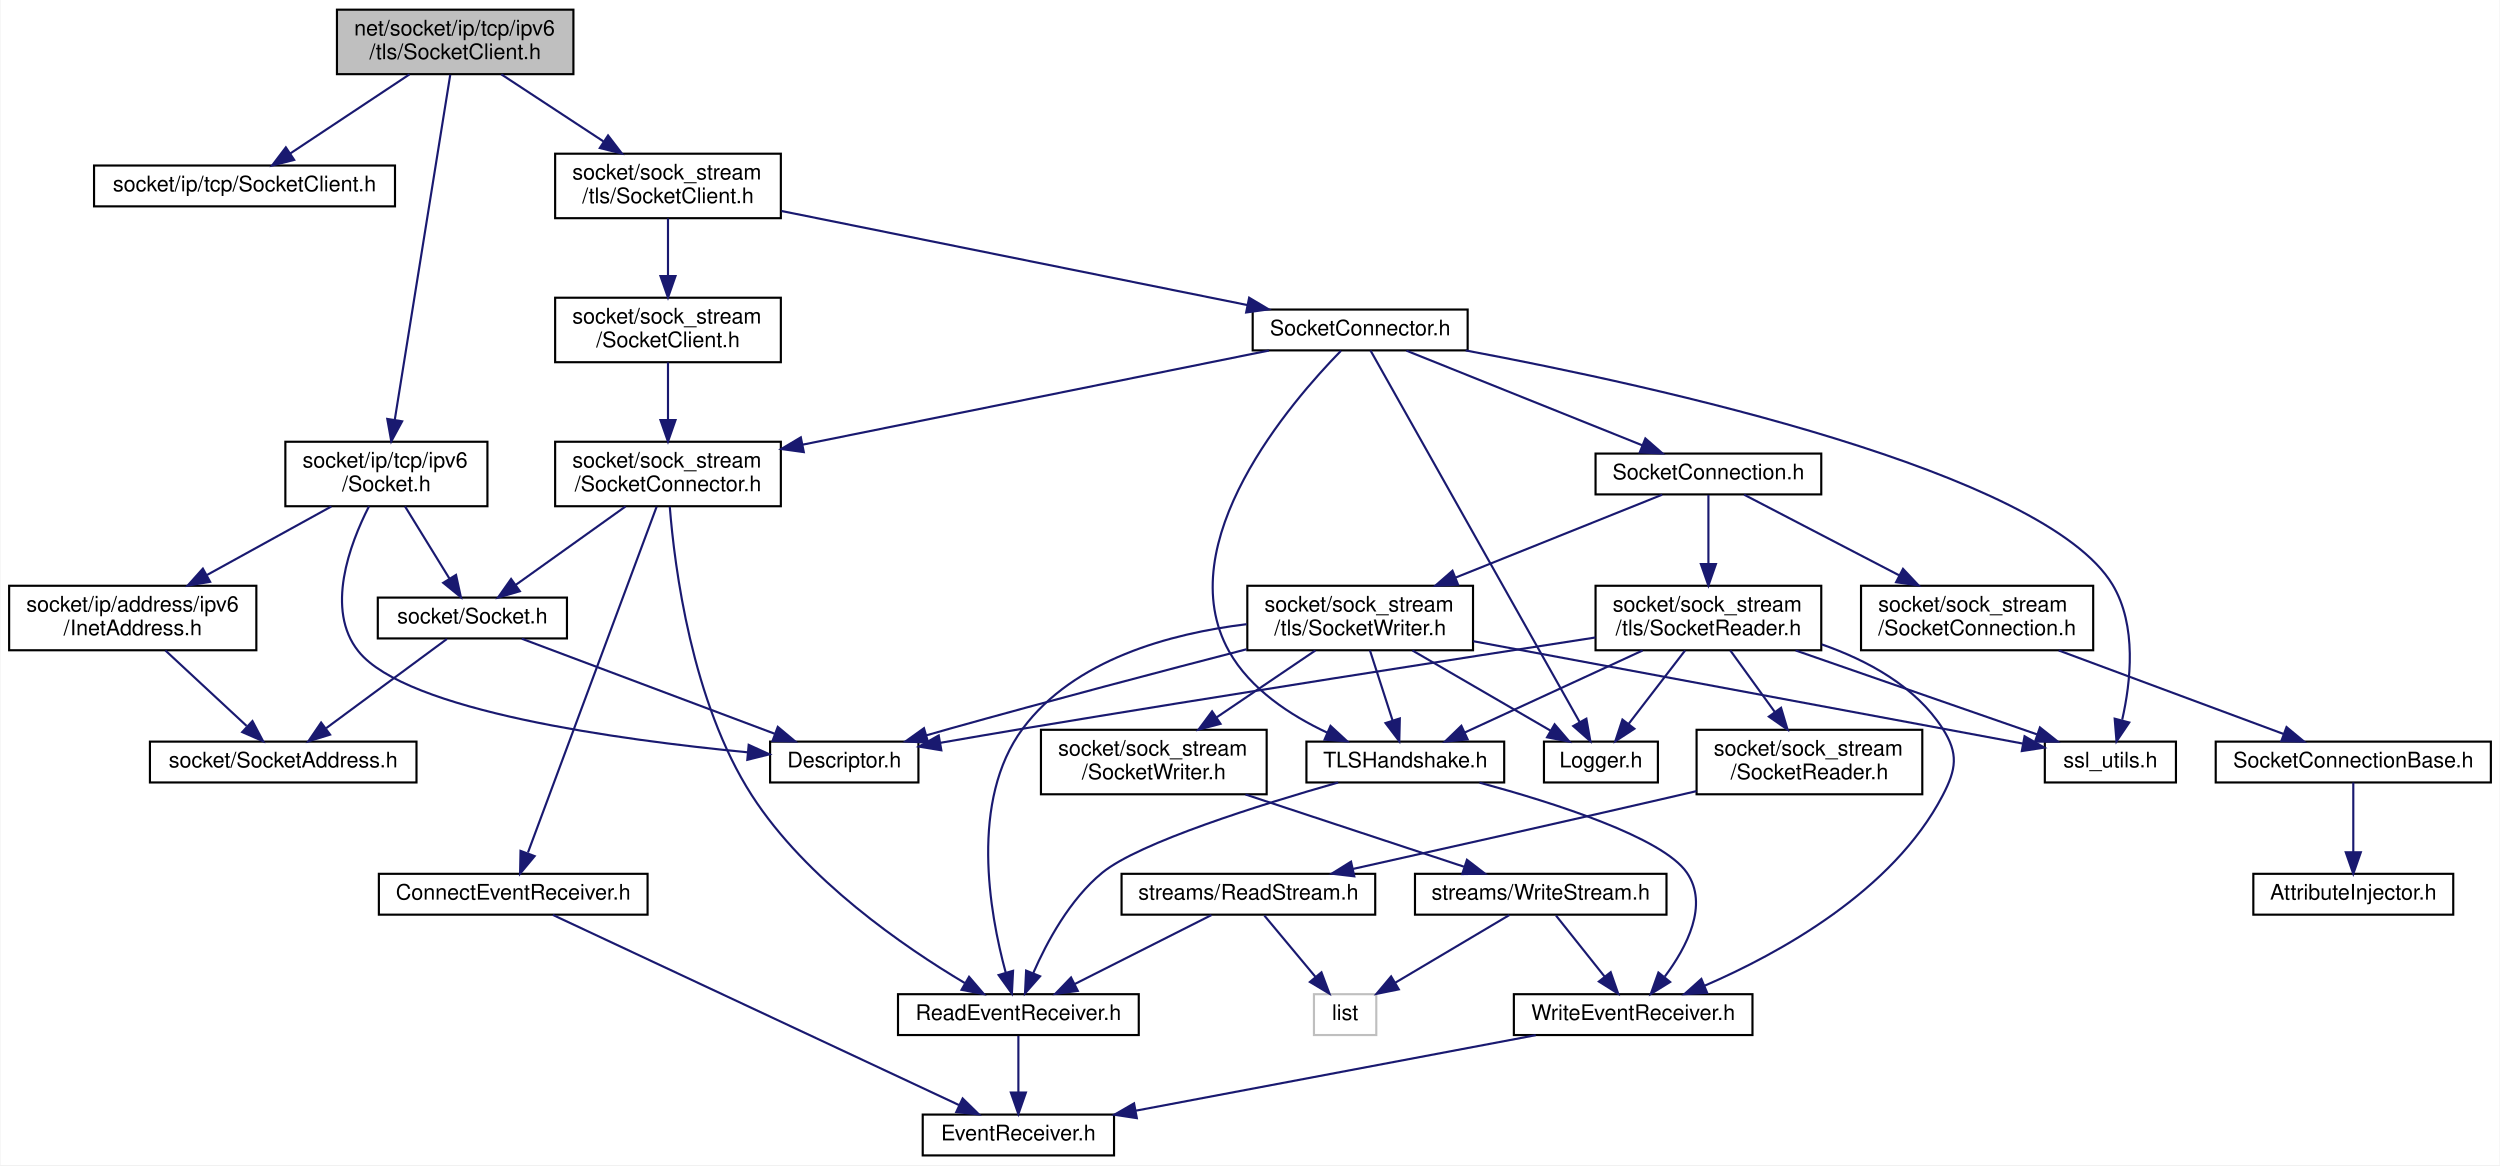
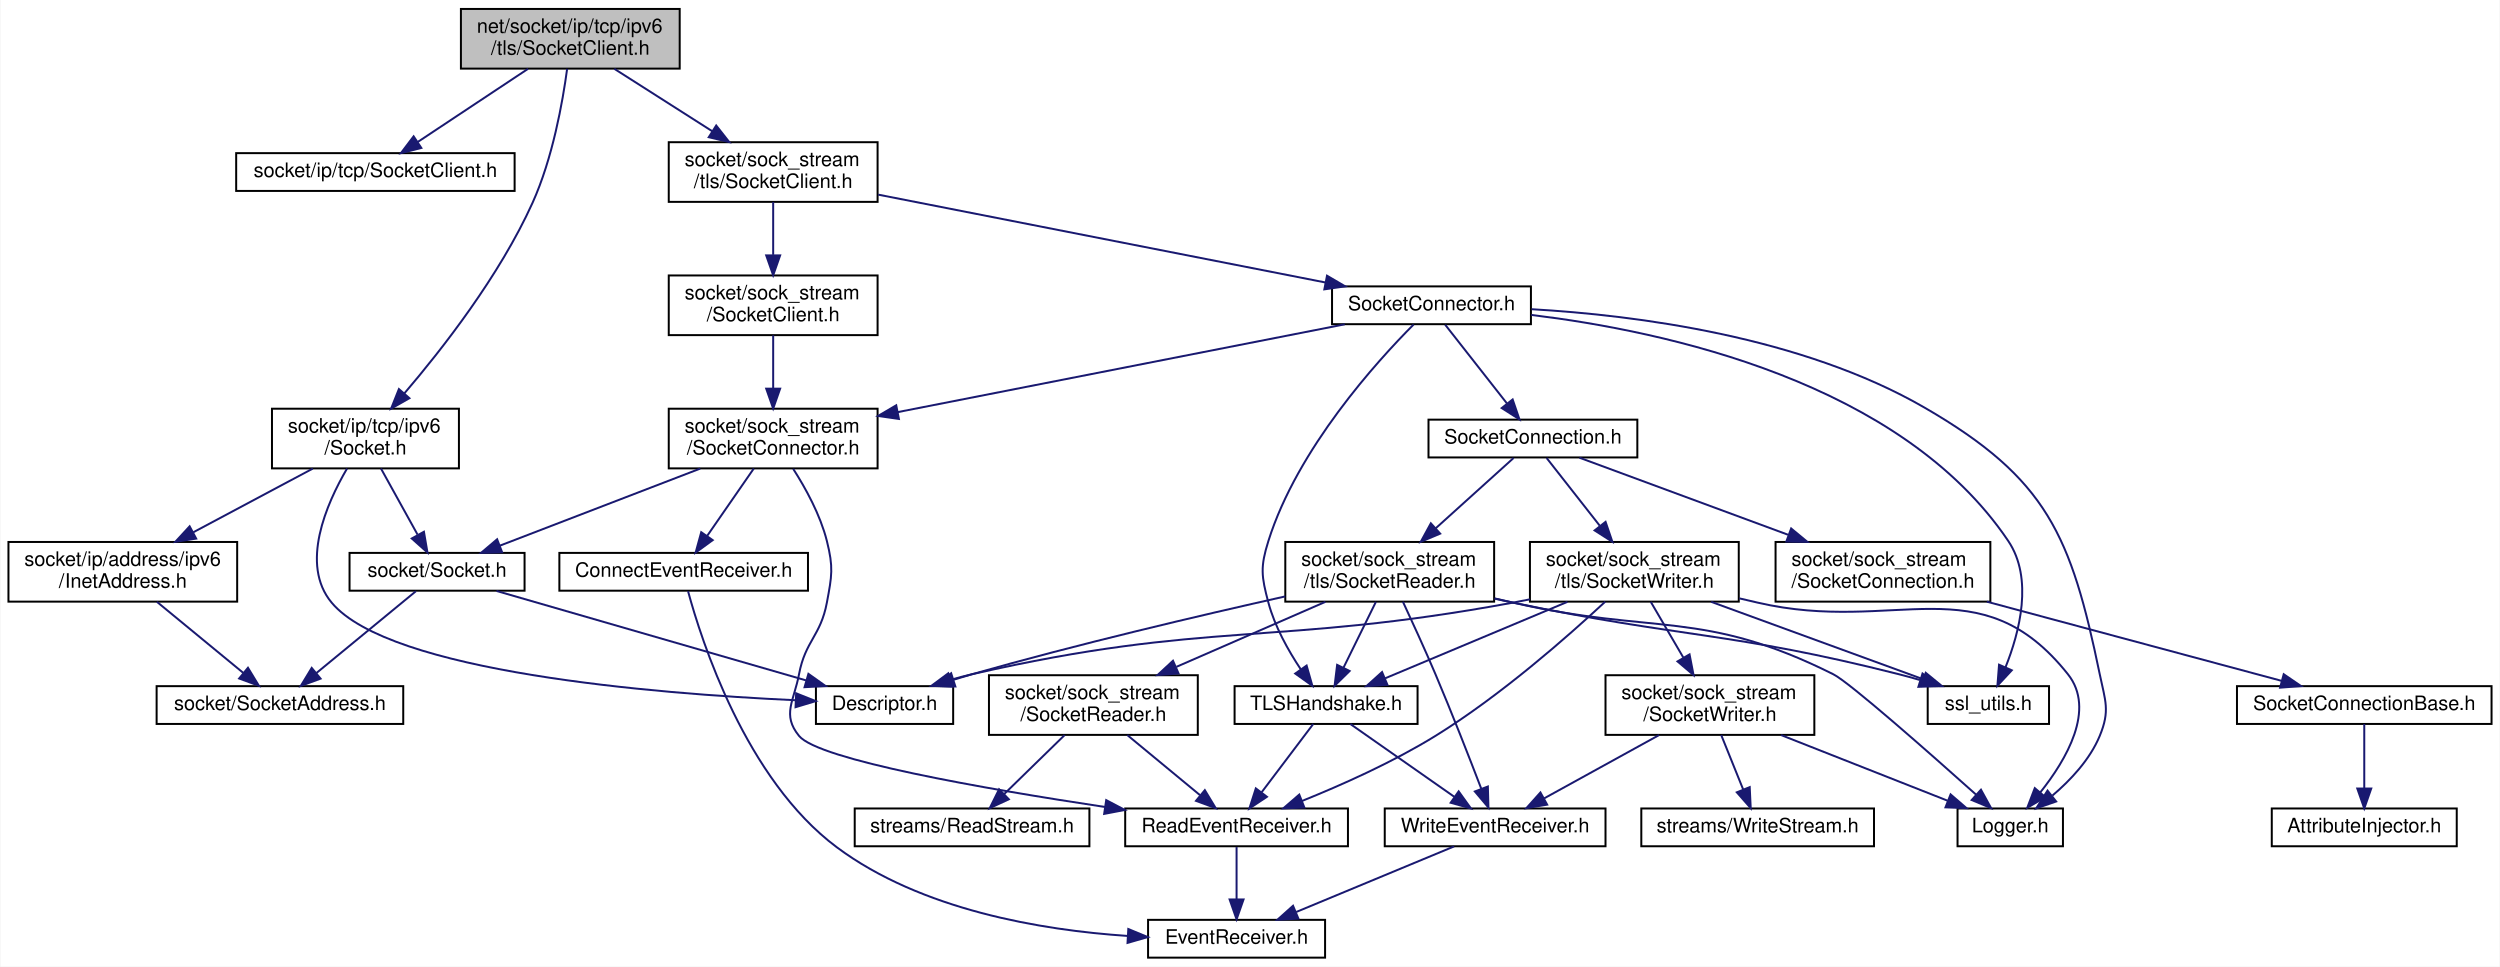
- <svg xmlns="http://www.w3.org/2000/svg" xmlns:xlink="http://www.w3.org/1999/xlink" width="1163pt" height="542pt" viewBox="0.00 0.00 1162.50 542.00">
-   <g id="graph0" class="graph" transform="scale(1 1) rotate(0) translate(4 538)">
-     <polygon fill="white" stroke="transparent" points="-4,4 -4,-538 1158.5,-538 1158.5,4 -4,4" />
+ <svg xmlns="http://www.w3.org/2000/svg" xmlns:xlink="http://www.w3.org/1999/xlink" width="1257pt" height="486pt" viewBox="0.00 0.00 1256.50 486.00">
+   <g id="graph0" class="graph" transform="scale(1 1) rotate(0) translate(4 482)">
+     <polygon fill="white" stroke="transparent" points="-4,4 -4,-482 1252.5,-482 1252.5,4 -4,4" />
    <g id="node1" class="node">
      <g id="a_node1">
        <a xlink:title=" ">
-           <polygon fill="#bfbfbf" stroke="black" points="152.5,-503.5 152.5,-533.5 262.5,-533.5 262.5,-503.5 152.5,-503.5" />
-           <text text-anchor="start" x="160.5" y="-521.5" font-family="Helvetica,sans-Serif" font-size="10.00">net/socket/ip/tcp/ipv6</text>
-           <text text-anchor="middle" x="207.5" y="-510.5" font-family="Helvetica,sans-Serif" font-size="10.00">/tls/SocketClient.h</text>
+           <polygon fill="#bfbfbf" stroke="black" points="227.5,-447.5 227.5,-477.5 337.5,-477.5 337.5,-447.5 227.5,-447.5" />
+           <text text-anchor="start" x="235.5" y="-465.5" font-family="Helvetica,sans-Serif" font-size="10.00">net/socket/ip/tcp/ipv6</text>
+           <text text-anchor="middle" x="282.5" y="-454.5" font-family="Helvetica,sans-Serif" font-size="10.00">/tls/SocketClient.h</text>
        </a>
      </g>
    </g>
    <g id="node2" class="node">
      <g id="a_node2">
        <a xlink:href="ip_2tcp_2_socket_client_8h.html" target="_top" xlink:title=" ">
-           <polygon fill="white" stroke="black" points="39.5,-442 39.5,-461 179.5,-461 179.5,-442 39.5,-442" />
-           <text text-anchor="middle" x="109.5" y="-449" font-family="Helvetica,sans-Serif" font-size="10.00">socket/ip/tcp/SocketClient.h</text>
+           <polygon fill="white" stroke="black" points="114.5,-386 114.5,-405 254.5,-405 254.5,-386 114.5,-386" />
+           <text text-anchor="middle" x="184.5" y="-393" font-family="Helvetica,sans-Serif" font-size="10.00">socket/ip/tcp/SocketClient.h</text>
        </a>
      </g>
    </g>
    <g id="edge1" class="edge">
-       <path fill="none" stroke="midnightblue" d="M186.24,-503.4C169.8,-492.5 147.16,-477.48 130.73,-466.58" />
-       <polygon fill="midnightblue" stroke="midnightblue" points="132.59,-463.62 122.33,-461.01 128.72,-469.45 132.59,-463.62" />
+       <path fill="none" stroke="midnightblue" d="M261.24,-447.4C244.8,-436.5 222.16,-421.48 205.73,-410.58" />
+       <polygon fill="midnightblue" stroke="midnightblue" points="207.59,-407.62 197.33,-405.01 203.72,-413.45 207.59,-407.62" />
    </g>
    <g id="node3" class="node">
      <g id="a_node3">
        <a xlink:href="ip_2tcp_2ipv6_2_socket_8h.html" target="_top" xlink:title=" ">
-           <polygon fill="white" stroke="black" points="128.5,-302.5 128.5,-332.5 222.5,-332.5 222.5,-302.5 128.5,-302.5" />
-           <text text-anchor="start" x="136.5" y="-320.5" font-family="Helvetica,sans-Serif" font-size="10.00">socket/ip/tcp/ipv6</text>
-           <text text-anchor="middle" x="175.5" y="-309.5" font-family="Helvetica,sans-Serif" font-size="10.00">/Socket.h</text>
+           <polygon fill="white" stroke="black" points="132.5,-246.5 132.5,-276.5 226.5,-276.5 226.5,-246.5 132.5,-246.5" />
+           <text text-anchor="start" x="140.5" y="-264.5" font-family="Helvetica,sans-Serif" font-size="10.00">socket/ip/tcp/ipv6</text>
+           <text text-anchor="middle" x="179.5" y="-253.5" font-family="Helvetica,sans-Serif" font-size="10.00">/Socket.h</text>
        </a>
      </g>
    </g>
    <g id="edge2" class="edge">
-       <path fill="none" stroke="midnightblue" d="M205.2,-503.19C199.77,-469.41 186.1,-384.44 179.37,-342.57" />
-       <polygon fill="midnightblue" stroke="midnightblue" points="182.82,-342 177.78,-332.68 175.91,-343.11 182.82,-342" />
+       <path fill="none" stroke="midnightblue" d="M280.91,-447.41C278.66,-430.72 273.62,-402.37 263.5,-380 246.93,-343.37 218.17,-306.54 198.99,-284.12" />
+       <polygon fill="midnightblue" stroke="midnightblue" points="201.6,-281.79 192.4,-276.55 196.32,-286.39 201.6,-281.79" />
    </g>
    <g id="node8" class="node">
      <g id="a_node8">
        <a xlink:href="sock__stream_2tls_2_socket_client_8h.html" target="_top" xlink:title=" ">
-           <polygon fill="white" stroke="black" points="254,-436.5 254,-466.5 359,-466.5 359,-436.5 254,-436.5" />
-           <text text-anchor="start" x="262" y="-454.5" font-family="Helvetica,sans-Serif" font-size="10.00">socket/sock_stream</text>
-           <text text-anchor="middle" x="306.5" y="-443.5" font-family="Helvetica,sans-Serif" font-size="10.00">/tls/SocketClient.h</text>
+           <polygon fill="white" stroke="black" points="332,-380.5 332,-410.5 437,-410.5 437,-380.5 332,-380.5" />
+           <text text-anchor="start" x="340" y="-398.5" font-family="Helvetica,sans-Serif" font-size="10.00">socket/sock_stream</text>
+           <text text-anchor="middle" x="384.5" y="-387.5" font-family="Helvetica,sans-Serif" font-size="10.00">/tls/SocketClient.h</text>
        </a>
      </g>
    </g>
    <g id="edge9" class="edge">
-       <path fill="none" stroke="midnightblue" d="M228.98,-503.4C242.86,-494.28 261.13,-482.29 276.44,-472.24" />
-       <polygon fill="midnightblue" stroke="midnightblue" points="278.62,-474.99 285.06,-466.58 274.78,-469.14 278.62,-474.99" />
+       <path fill="none" stroke="midnightblue" d="M304.63,-447.4C319.07,-438.2 338.1,-426.07 353.97,-415.95" />
+       <polygon fill="midnightblue" stroke="midnightblue" points="355.86,-418.9 362.41,-410.58 352.1,-413 355.86,-418.9" />
    </g>
    <g id="node4" class="node">
      <g id="a_node4">
        <a xlink:href="_descriptor_8h.html" target="_top" xlink:title=" ">
-           <polygon fill="white" stroke="black" points="354,-174 354,-193 423,-193 423,-174 354,-174" />
-           <text text-anchor="middle" x="388.5" y="-181" font-family="Helvetica,sans-Serif" font-size="10.00">Descriptor.h</text>
+           <polygon fill="white" stroke="black" points="406,-118 406,-137 475,-137 475,-118 406,-118" />
+           <text text-anchor="middle" x="440.5" y="-125" font-family="Helvetica,sans-Serif" font-size="10.00">Descriptor.h</text>
        </a>
      </g>
    </g>
    <g id="edge3" class="edge">
-       <path fill="none" stroke="midnightblue" d="M167.4,-302.45C158.39,-284.76 147,-254.34 162.5,-235 184.73,-207.25 284.13,-193.74 343.45,-188.04" />
-       <polygon fill="midnightblue" stroke="midnightblue" points="344.04,-191.5 353.68,-187.09 343.4,-184.53 344.04,-191.5" />
+       <path fill="none" stroke="midnightblue" d="M170.24,-246.41C159.87,-228.67 146.48,-198.2 162.5,-179 191.65,-144.08 324.49,-133.25 395.47,-129.93" />
+       <polygon fill="midnightblue" stroke="midnightblue" points="396.05,-133.41 405.89,-129.48 395.75,-126.42 396.05,-133.41" />
    </g>
    <g id="node5" class="node">
      <g id="a_node5">
        <a xlink:href="_socket_8h.html" target="_top" xlink:title=" ">
-           <polygon fill="white" stroke="black" points="171.5,-241 171.5,-260 259.5,-260 259.5,-241 171.5,-241" />
-           <text text-anchor="middle" x="215.5" y="-248" font-family="Helvetica,sans-Serif" font-size="10.00">socket/Socket.h</text>
+           <polygon fill="white" stroke="black" points="171.5,-185 171.5,-204 259.5,-204 259.5,-185 171.5,-185" />
+           <text text-anchor="middle" x="215.5" y="-192" font-family="Helvetica,sans-Serif" font-size="10.00">socket/Socket.h</text>
        </a>
      </g>
    </g>
    <g id="edge4" class="edge">
-       <path fill="none" stroke="midnightblue" d="M184.18,-302.4C190.23,-292.56 198.34,-279.38 204.8,-268.89" />
-       <polygon fill="midnightblue" stroke="midnightblue" points="207.89,-270.55 210.15,-260.19 201.93,-266.88 207.89,-270.55" />
+       <path fill="none" stroke="midnightblue" d="M187.31,-246.4C192.7,-236.66 199.91,-223.65 205.69,-213.21" />
+       <polygon fill="midnightblue" stroke="midnightblue" points="208.9,-214.64 210.68,-204.19 202.78,-211.25 208.9,-214.64" />
    </g>
    <g id="node7" class="node">
      <g id="a_node7">
        <a xlink:href="ipv6_2_inet_address_8h.html" target="_top" xlink:title=" ">
-           <polygon fill="white" stroke="black" points="0,-235.5 0,-265.5 115,-265.5 115,-235.5 0,-235.5" />
-           <text text-anchor="start" x="8" y="-253.5" font-family="Helvetica,sans-Serif" font-size="10.00">socket/ip/address/ipv6</text>
-           <text text-anchor="middle" x="57.5" y="-242.5" font-family="Helvetica,sans-Serif" font-size="10.00">/InetAddress.h</text>
+           <polygon fill="white" stroke="black" points="0,-179.5 0,-209.5 115,-209.5 115,-179.5 0,-179.5" />
+           <text text-anchor="start" x="8" y="-197.5" font-family="Helvetica,sans-Serif" font-size="10.00">socket/ip/address/ipv6</text>
+           <text text-anchor="middle" x="57.5" y="-186.5" font-family="Helvetica,sans-Serif" font-size="10.00">/InetAddress.h</text>
        </a>
      </g>
    </g>
    <g id="edge7" class="edge">
-       <path fill="none" stroke="midnightblue" d="M149.9,-302.4C132.96,-293.07 110.56,-280.73 92.05,-270.53" />
-       <polygon fill="midnightblue" stroke="midnightblue" points="93.5,-267.34 83.05,-265.58 90.12,-273.47 93.5,-267.34" />
+       <path fill="none" stroke="midnightblue" d="M153.03,-246.4C135.44,-237.03 112.15,-224.62 92.96,-214.39" />
+       <polygon fill="midnightblue" stroke="midnightblue" points="94.39,-211.19 83.92,-209.58 91.1,-217.37 94.39,-211.19" />
    </g>
    <g id="edge5" class="edge">
-       <path fill="none" stroke="midnightblue" d="M238.47,-240.87C268.67,-229.52 321.9,-209.52 356.16,-196.65" />
-       <polygon fill="midnightblue" stroke="midnightblue" points="357.58,-199.86 365.71,-193.06 355.12,-193.3 357.58,-199.86" />
+       <path fill="none" stroke="midnightblue" d="M245.38,-184.87C285.41,-173.3 356.56,-152.75 400.99,-139.91" />
+       <polygon fill="midnightblue" stroke="midnightblue" points="402.22,-143.2 410.86,-137.06 400.28,-136.48 402.22,-143.2" />
    </g>
    <g id="node6" class="node">
      <g id="a_node6">
        <a xlink:href="_socket_address_8h.html" target="_top" xlink:title=" ">
-           <polygon fill="white" stroke="black" points="65.5,-174 65.5,-193 189.5,-193 189.5,-174 65.5,-174" />
-           <text text-anchor="middle" x="127.5" y="-181" font-family="Helvetica,sans-Serif" font-size="10.00">socket/SocketAddress.h</text>
+           <polygon fill="white" stroke="black" points="74.5,-118 74.5,-137 198.5,-137 198.5,-118 74.5,-118" />
+           <text text-anchor="middle" x="136.5" y="-125" font-family="Helvetica,sans-Serif" font-size="10.00">socket/SocketAddress.h</text>
        </a>
      </g>
    </g>
    <g id="edge6" class="edge">
-       <path fill="none" stroke="midnightblue" d="M203.63,-240.73C189.25,-230.11 164.8,-212.05 147.49,-199.26" />
-       <polygon fill="midnightblue" stroke="midnightblue" points="149.3,-196.25 139.18,-193.13 145.14,-201.88 149.3,-196.25" />
+       <path fill="none" stroke="midnightblue" d="M204.85,-184.73C192.05,-174.21 170.38,-156.38 154.87,-143.62" />
+       <polygon fill="midnightblue" stroke="midnightblue" points="156.93,-140.78 146.99,-137.13 152.48,-146.18 156.93,-140.78" />
    </g>
    <g id="edge8" class="edge">
-       <path fill="none" stroke="midnightblue" d="M72.69,-235.4C83.82,-225.06 98.94,-211.02 110.47,-200.31" />
-       <polygon fill="midnightblue" stroke="midnightblue" points="113.19,-202.56 118.14,-193.19 108.43,-197.43 113.19,-202.56" />
+       <path fill="none" stroke="midnightblue" d="M74.64,-179.4C87.45,-168.86 104.93,-154.48 118.04,-143.69" />
+       <polygon fill="midnightblue" stroke="midnightblue" points="120.43,-146.25 125.93,-137.19 115.99,-140.85 120.43,-146.25" />
    </g>
    <g id="node9" class="node">
      <g id="a_node9">
        <a xlink:href="tls_2_socket_connector_8h.html" target="_top" xlink:title=" ">
-           <polygon fill="white" stroke="black" points="578.5,-375 578.5,-394 678.5,-394 678.5,-375 578.5,-375" />
-           <text text-anchor="middle" x="628.5" y="-382" font-family="Helvetica,sans-Serif" font-size="10.00">SocketConnector.h</text>
+           <polygon fill="white" stroke="black" points="665.5,-319 665.5,-338 765.5,-338 765.5,-319 665.5,-319" />
+           <text text-anchor="middle" x="715.5" y="-326" font-family="Helvetica,sans-Serif" font-size="10.00">SocketConnector.h</text>
        </a>
      </g>
    </g>
    <g id="edge10" class="edge">
-       <path fill="none" stroke="midnightblue" d="M359.31,-439.84C419.19,-427.75 516.22,-408.17 575.97,-396.1" />
-       <polygon fill="midnightblue" stroke="midnightblue" points="576.85,-399.5 585.96,-394.09 575.46,-392.64 576.85,-399.5" />
-     </g>
-     <g id="node29" class="node">
-       <g id="a_node29">
+       <path fill="none" stroke="midnightblue" d="M437.31,-384.13C498.95,-372.02 600.3,-352.12 662.16,-339.97" />
+       <polygon fill="midnightblue" stroke="midnightblue" points="662.97,-343.38 672.11,-338.02 661.63,-336.51 662.97,-343.38" />
+     </g>
+     <g id="node28" class="node">
+       <g id="a_node28">
        <a xlink:href="sock__stream_2_socket_client_8h.html" target="_top" xlink:title=" ">
-           <polygon fill="white" stroke="black" points="254,-369.5 254,-399.5 359,-399.5 359,-369.5 254,-369.5" />
-           <text text-anchor="start" x="262" y="-387.5" font-family="Helvetica,sans-Serif" font-size="10.00">socket/sock_stream</text>
-           <text text-anchor="middle" x="306.5" y="-376.5" font-family="Helvetica,sans-Serif" font-size="10.00">/SocketClient.h</text>
-         </a>
-       </g>
-     </g>
-     <g id="edge47" class="edge">
-       <path fill="none" stroke="midnightblue" d="M306.5,-436.4C306.5,-428.64 306.5,-418.81 306.5,-409.86" />
-       <polygon fill="midnightblue" stroke="midnightblue" points="310,-409.58 306.5,-399.58 303,-409.58 310,-409.58" />
+           <polygon fill="white" stroke="black" points="332,-313.5 332,-343.5 437,-343.5 437,-313.5 332,-313.5" />
+           <text text-anchor="start" x="340" y="-331.5" font-family="Helvetica,sans-Serif" font-size="10.00">socket/sock_stream</text>
+           <text text-anchor="middle" x="384.5" y="-320.5" font-family="Helvetica,sans-Serif" font-size="10.00">/SocketClient.h</text>
+         </a>
+       </g>
+     </g>
+     <g id="edge46" class="edge">
+       <path fill="none" stroke="midnightblue" d="M384.5,-380.4C384.5,-372.64 384.5,-362.81 384.5,-353.86" />
+       <polygon fill="midnightblue" stroke="midnightblue" points="388,-353.58 384.5,-343.58 381,-353.58 388,-353.58" />
    </g>
    <g id="node10" class="node">
      <g id="a_node10">
        <a xlink:href="_logger_8h.html" target="_top" xlink:title=" ">
-           <polygon fill="white" stroke="black" points="714,-174 714,-193 767,-193 767,-174 714,-174" />
-           <text text-anchor="middle" x="740.5" y="-181" font-family="Helvetica,sans-Serif" font-size="10.00">Logger.h</text>
+           <polygon fill="white" stroke="black" points="980,-56.5 980,-75.5 1033,-75.5 1033,-56.5 980,-56.5" />
+           <text text-anchor="middle" x="1006.5" y="-63.5" font-family="Helvetica,sans-Serif" font-size="10.00">Logger.h</text>
        </a>
      </g>
    </g>
    <g id="edge11" class="edge">
-       <path fill="none" stroke="midnightblue" d="M633.31,-374.95C650.25,-344.85 707.37,-243.37 730.57,-202.14" />
-       <polygon fill="midnightblue" stroke="midnightblue" points="733.72,-203.67 735.58,-193.24 727.62,-200.24 733.72,-203.67" />
+       <path fill="none" stroke="midnightblue" d="M765.85,-326.53C818.44,-323.48 901.71,-312.78 963.5,-277 1025.16,-241.3 1037.05,-212.77 1051.5,-143 1054.29,-129.51 1056.77,-124.73 1051.5,-112 1046.58,-100.12 1036.83,-89.74 1027.67,-81.96" />
+       <polygon fill="midnightblue" stroke="midnightblue" points="1029.58,-79.01 1019.56,-75.56 1025.25,-84.51 1029.58,-79.01" />
    </g>
    <g id="node11" class="node">
      <g id="a_node11">
        <a xlink:href="tls_2_socket_connection_8h.html" target="_top" xlink:title=" ">
-           <polygon fill="white" stroke="black" points="738,-308 738,-327 843,-327 843,-308 738,-308" />
-           <text text-anchor="middle" x="790.5" y="-315" font-family="Helvetica,sans-Serif" font-size="10.00">SocketConnection.h</text>
+           <polygon fill="white" stroke="black" points="714,-252 714,-271 819,-271 819,-252 714,-252" />
+           <text text-anchor="middle" x="766.5" y="-259" font-family="Helvetica,sans-Serif" font-size="10.00">SocketConnection.h</text>
        </a>
      </g>
    </g>
    <g id="edge12" class="edge">
-       <path fill="none" stroke="midnightblue" d="M650.01,-374.87C678.17,-363.57 727.7,-343.7 759.8,-330.82" />
-       <polygon fill="midnightblue" stroke="midnightblue" points="761.18,-334.04 769.16,-327.06 758.57,-327.54 761.18,-334.04" />
+       <path fill="none" stroke="midnightblue" d="M722.38,-318.73C730.33,-308.6 743.6,-291.69 753.51,-279.06" />
+       <polygon fill="midnightblue" stroke="midnightblue" points="756.31,-281.16 759.73,-271.13 750.8,-276.83 756.31,-281.16" />
    </g>
    <g id="node16" class="node">
      <g id="a_node16">
        <a xlink:href="_t_l_s_handshake_8h.html" target="_top" xlink:title=" ">
-           <polygon fill="white" stroke="black" points="603.5,-174 603.5,-193 695.5,-193 695.5,-174 603.5,-174" />
-           <text text-anchor="middle" x="649.5" y="-181" font-family="Helvetica,sans-Serif" font-size="10.00">TLSHandshake.h</text>
+           <polygon fill="white" stroke="black" points="616.5,-118 616.5,-137 708.5,-137 708.5,-118 616.5,-118" />
+           <text text-anchor="middle" x="662.5" y="-125" font-family="Helvetica,sans-Serif" font-size="10.00">TLSHandshake.h</text>
+         </a>
+       </g>
+     </g>
+     <g id="edge39" class="edge">
+       <path fill="none" stroke="midnightblue" d="M706.51,-318.83C688.42,-300.68 648.12,-256.51 633.5,-210 629.37,-196.86 629.95,-192.31 633.5,-179 636.7,-166.98 643.52,-154.86 649.75,-145.5" />
+       <polygon fill="midnightblue" stroke="midnightblue" points="652.71,-147.36 655.61,-137.17 646.99,-143.33 652.71,-147.36" />
+     </g>
+     <g id="node22" class="node">
+       <g id="a_node22">
+         <a xlink:href="ssl__utils_8h.html" target="_top" xlink:title=" ">
+           <polygon fill="white" stroke="black" points="965,-118 965,-137 1026,-137 1026,-118 965,-118" />
+           <text text-anchor="middle" x="995.5" y="-125" font-family="Helvetica,sans-Serif" font-size="10.00">ssl_utils.h</text>
+         </a>
+       </g>
+     </g>
+     <g id="edge45" class="edge">
+       <path fill="none" stroke="midnightblue" d="M765.67,-323.65C833.37,-315.46 951.7,-289.85 1005.5,-210 1018.22,-191.12 1011.18,-164.09 1004.09,-146.42" />
+       <polygon fill="midnightblue" stroke="midnightblue" points="1007.27,-144.98 1000.05,-137.23 1000.87,-147.79 1007.27,-144.98" />
+     </g>
+     <g id="node26" class="node">
+       <g id="a_node26">
+         <a xlink:href="_socket_connector_8h.html" target="_top" xlink:title=" ">
+           <polygon fill="white" stroke="black" points="332,-246.5 332,-276.5 437,-276.5 437,-246.5 332,-246.5" />
+           <text text-anchor="start" x="340" y="-264.5" font-family="Helvetica,sans-Serif" font-size="10.00">socket/sock_stream</text>
+           <text text-anchor="middle" x="384.5" y="-253.5" font-family="Helvetica,sans-Serif" font-size="10.00">/SocketConnector.h</text>
        </a>
      </g>
    </g>
    <g id="edge40" class="edge">
-       <path fill="none" stroke="midnightblue" d="M619.56,-374.8C596.61,-351.37 539.37,-285.37 567.5,-235 577.34,-217.39 596.12,-205.16 613.22,-197.15" />
-       <polygon fill="midnightblue" stroke="midnightblue" points="614.71,-200.32 622.49,-193.13 611.92,-193.9 614.71,-200.32" />
-     </g>
-     <g id="node23" class="node">
-       <g id="a_node23">
-         <a xlink:href="ssl__utils_8h.html" target="_top" xlink:title=" ">
-           <polygon fill="white" stroke="black" points="947,-174 947,-193 1008,-193 1008,-174 947,-174" />
-           <text text-anchor="middle" x="977.5" y="-181" font-family="Helvetica,sans-Serif" font-size="10.00">ssl_utils.h</text>
-         </a>
-       </g>
-     </g>
-     <g id="edge46" class="edge">
-       <path fill="none" stroke="midnightblue" d="M677.59,-374.97C766.25,-358.36 946.85,-318.68 978.5,-266 989.92,-247 986.99,-220.73 982.99,-203.2" />
-       <polygon fill="midnightblue" stroke="midnightblue" points="986.27,-201.9 980.35,-193.11 979.5,-203.67 986.27,-201.9" />
-     </g>
-     <g id="node27" class="node">
-       <g id="a_node27">
-         <a xlink:href="_socket_connector_8h.html" target="_top" xlink:title=" ">
-           <polygon fill="white" stroke="black" points="254,-302.5 254,-332.5 359,-332.5 359,-302.5 254,-302.5" />
-           <text text-anchor="start" x="262" y="-320.5" font-family="Helvetica,sans-Serif" font-size="10.00">socket/sock_stream</text>
-           <text text-anchor="middle" x="306.5" y="-309.5" font-family="Helvetica,sans-Serif" font-size="10.00">/SocketConnector.h</text>
-         </a>
-       </g>
-     </g>
-     <g id="edge41" class="edge">
-       <path fill="none" stroke="midnightblue" d="M586.07,-374.94C530.63,-363.74 433.1,-344.06 369.15,-331.15" />
-       <polygon fill="midnightblue" stroke="midnightblue" points="369.68,-327.68 359.18,-329.13 368.29,-334.54 369.68,-327.68" />
+       <path fill="none" stroke="midnightblue" d="M671.89,-318.94C614.36,-307.64 512.76,-287.69 447.06,-274.78" />
+       <polygon fill="midnightblue" stroke="midnightblue" points="447.72,-271.35 437.23,-272.86 446.37,-278.22 447.72,-271.35" />
    </g>
    <g id="node12" class="node">
      <g id="a_node12">
        <a xlink:href="_socket_connection_8h.html" target="_top" xlink:title=" ">
-           <polygon fill="white" stroke="black" points="861.5,-235.5 861.5,-265.5 969.5,-265.5 969.5,-235.5 861.5,-235.5" />
-           <text text-anchor="start" x="869.5" y="-253.5" font-family="Helvetica,sans-Serif" font-size="10.00">socket/sock_stream</text>
-           <text text-anchor="middle" x="915.5" y="-242.5" font-family="Helvetica,sans-Serif" font-size="10.00">/SocketConnection.h</text>
+           <polygon fill="white" stroke="black" points="888.5,-179.5 888.5,-209.5 996.5,-209.5 996.5,-179.5 888.5,-179.5" />
+           <text text-anchor="start" x="896.5" y="-197.5" font-family="Helvetica,sans-Serif" font-size="10.00">socket/sock_stream</text>
+           <text text-anchor="middle" x="942.5" y="-186.5" font-family="Helvetica,sans-Serif" font-size="10.00">/SocketConnection.h</text>
        </a>
      </g>
    </g>
    <g id="edge13" class="edge">
-       <path fill="none" stroke="midnightblue" d="M807.1,-307.87C825.39,-298.36 855.37,-282.77 879.18,-270.39" />
-       <polygon fill="midnightblue" stroke="midnightblue" points="881.03,-273.37 888.29,-265.65 877.8,-267.16 881.03,-273.37" />
+       <path fill="none" stroke="midnightblue" d="M789.87,-251.87C816.51,-242.03 860.76,-225.69 894.77,-213.13" />
+       <polygon fill="midnightblue" stroke="midnightblue" points="896.35,-216.28 904.52,-209.53 893.92,-209.71 896.35,-216.28" />
    </g>
    <g id="node15" class="node">
      <g id="a_node15">
        <a xlink:href="tls_2_socket_reader_8h.html" target="_top" xlink:title=" ">
-           <polygon fill="white" stroke="black" points="738,-235.5 738,-265.5 843,-265.5 843,-235.5 738,-235.5" />
-           <text text-anchor="start" x="746" y="-253.5" font-family="Helvetica,sans-Serif" font-size="10.00">socket/sock_stream</text>
-           <text text-anchor="middle" x="790.5" y="-242.5" font-family="Helvetica,sans-Serif" font-size="10.00">/tls/SocketReader.h</text>
+           <polygon fill="white" stroke="black" points="642,-179.5 642,-209.5 747,-209.5 747,-179.5 642,-179.5" />
+           <text text-anchor="start" x="650" y="-197.5" font-family="Helvetica,sans-Serif" font-size="10.00">socket/sock_stream</text>
+           <text text-anchor="middle" x="694.5" y="-186.5" font-family="Helvetica,sans-Serif" font-size="10.00">/tls/SocketReader.h</text>
        </a>
      </g>
    </g>
    <g id="edge16" class="edge">
-       <path fill="none" stroke="midnightblue" d="M790.5,-307.73C790.5,-299.54 790.5,-286.92 790.5,-275.71" />
-       <polygon fill="midnightblue" stroke="midnightblue" points="794,-275.59 790.5,-265.59 787,-275.59 794,-275.59" />
-     </g>
-     <g id="node24" class="node">
-       <g id="a_node24">
+       <path fill="none" stroke="midnightblue" d="M756.79,-251.73C746.78,-242.7 730.8,-228.27 717.54,-216.3" />
+       <polygon fill="midnightblue" stroke="midnightblue" points="719.87,-213.69 710.11,-209.59 715.18,-218.89 719.87,-213.69" />
+     </g>
+     <g id="node23" class="node">
+       <g id="a_node23">
        <a xlink:href="tls_2_socket_writer_8h.html" target="_top" xlink:title=" ">
-           <polygon fill="white" stroke="black" points="576,-235.5 576,-265.5 681,-265.5 681,-235.5 576,-235.5" />
-           <text text-anchor="start" x="584" y="-253.5" font-family="Helvetica,sans-Serif" font-size="10.00">socket/sock_stream</text>
-           <text text-anchor="middle" x="628.5" y="-242.5" font-family="Helvetica,sans-Serif" font-size="10.00">/tls/SocketWriter.h</text>
-         </a>
-       </g>
-     </g>
-     <g id="edge30" class="edge">
-       <path fill="none" stroke="midnightblue" d="M768.99,-307.87C744.57,-298.07 704.09,-281.83 672.84,-269.29" />
-       <polygon fill="midnightblue" stroke="midnightblue" points="674.05,-266 663.46,-265.53 671.44,-272.5 674.05,-266" />
+           <polygon fill="white" stroke="black" points="765,-179.5 765,-209.5 870,-209.5 870,-179.5 765,-179.5" />
+           <text text-anchor="start" x="773" y="-197.5" font-family="Helvetica,sans-Serif" font-size="10.00">socket/sock_stream</text>
+           <text text-anchor="middle" x="817.5" y="-186.5" font-family="Helvetica,sans-Serif" font-size="10.00">/tls/SocketWriter.h</text>
+         </a>
+       </g>
+     </g>
+     <g id="edge29" class="edge">
+       <path fill="none" stroke="midnightblue" d="M773.38,-251.73C780.2,-243.03 790.94,-229.34 800.12,-217.65" />
+       <polygon fill="midnightblue" stroke="midnightblue" points="803.03,-219.62 806.45,-209.59 797.52,-215.3 803.03,-219.62" />
    </g>
    <g id="node13" class="node">
      <g id="a_node13">
        <a xlink:href="_socket_connection_base_8h.html" target="_top" xlink:title=" ">
-           <polygon fill="white" stroke="black" points="1026.5,-174 1026.5,-193 1154.5,-193 1154.5,-174 1026.5,-174" />
-           <text text-anchor="middle" x="1090.5" y="-181" font-family="Helvetica,sans-Serif" font-size="10.00">SocketConnectionBase.h</text>
+           <polygon fill="white" stroke="black" points="1120.5,-118 1120.5,-137 1248.5,-137 1248.5,-118 1120.5,-118" />
+           <text text-anchor="middle" x="1184.5" y="-125" font-family="Helvetica,sans-Serif" font-size="10.00">SocketConnectionBase.h</text>
        </a>
      </g>
    </g>
    <g id="edge14" class="edge">
-       <path fill="none" stroke="midnightblue" d="M953.47,-235.4C984.72,-223.79 1028.54,-207.51 1058.14,-196.52" />
-       <polygon fill="midnightblue" stroke="midnightblue" points="1059.44,-199.77 1067.6,-193.01 1057,-193.21 1059.44,-199.77" />
+       <path fill="none" stroke="midnightblue" d="M994.71,-179.48C1039.13,-167.55 1102.06,-150.64 1143.07,-139.63" />
+       <polygon fill="midnightblue" stroke="midnightblue" points="1144,-143 1152.75,-137.03 1142.18,-136.24 1144,-143" />
    </g>
    <g id="node14" class="node">
      <g id="a_node14">
        <a xlink:href="_attribute_injector_8h.html" target="_top" xlink:title=" ">
-           <polygon fill="white" stroke="black" points="1044,-112.5 1044,-131.5 1137,-131.5 1137,-112.5 1044,-112.5" />
-           <text text-anchor="middle" x="1090.5" y="-119.5" font-family="Helvetica,sans-Serif" font-size="10.00">AttributeInjector.h</text>
+           <polygon fill="white" stroke="black" points="1138,-56.5 1138,-75.5 1231,-75.5 1231,-56.5 1138,-56.5" />
+           <text text-anchor="middle" x="1184.5" y="-63.5" font-family="Helvetica,sans-Serif" font-size="10.00">AttributeInjector.h</text>
        </a>
      </g>
    </g>
    <g id="edge15" class="edge">
-       <path fill="none" stroke="midnightblue" d="M1090.5,-173.98C1090.5,-165.58 1090.5,-152.48 1090.5,-141.66" />
-       <polygon fill="midnightblue" stroke="midnightblue" points="1094,-141.51 1090.5,-131.51 1087,-141.51 1094,-141.51" />
+       <path fill="none" stroke="midnightblue" d="M1184.5,-117.98C1184.5,-109.58 1184.5,-96.48 1184.5,-85.66" />
+       <polygon fill="midnightblue" stroke="midnightblue" points="1188,-85.51 1184.5,-75.51 1181,-85.51 1188,-85.51" />
    </g>
    <g id="edge17" class="edge">
-       <path fill="none" stroke="midnightblue" d="M737.96,-241.45C674.7,-231.69 565.25,-214.61 471.5,-199 459.1,-196.94 445.67,-194.62 433.3,-192.46" />
-       <polygon fill="midnightblue" stroke="midnightblue" points="433.66,-188.97 423.21,-190.69 432.45,-195.87 433.66,-188.97" />
+       <path fill="none" stroke="midnightblue" d="M641.98,-182.13C599.31,-172.59 537.7,-158.13 484.5,-143 481.5,-142.15 478.4,-141.22 475.3,-140.26" />
+       <polygon fill="midnightblue" stroke="midnightblue" points="476.11,-136.84 465.52,-137.14 473.98,-143.51 476.11,-136.84" />
    </g>
    <g id="edge18" class="edge">
-       <path fill="none" stroke="midnightblue" d="M779.65,-235.4C771.93,-225.36 761.53,-211.84 753.39,-201.25" />
-       <polygon fill="midnightblue" stroke="midnightblue" points="756.06,-198.99 747.19,-193.19 750.51,-203.25 756.06,-198.99" />
+       <path fill="none" stroke="midnightblue" d="M747.26,-181.12C750.38,-180.4 753.48,-179.69 756.5,-179 827.98,-162.65 851.91,-175.77 917.5,-143 925.63,-138.94 965.86,-103.44 989.36,-82.42" />
+       <polygon fill="midnightblue" stroke="midnightblue" points="991.78,-84.95 996.89,-75.67 987.11,-79.74 991.78,-84.95" />
    </g>
    <g id="edge19" class="edge">
-       <path fill="none" stroke="midnightblue" d="M759.91,-235.4C735.27,-224.04 700.95,-208.22 677.14,-197.24" />
-       <polygon fill="midnightblue" stroke="midnightblue" points="678.5,-194.02 667.95,-193.01 675.57,-200.37 678.5,-194.02" />
+       <path fill="none" stroke="midnightblue" d="M687.56,-179.4C682.76,-169.66 676.36,-156.65 671.22,-146.21" />
+       <polygon fill="midnightblue" stroke="midnightblue" points="674.34,-144.62 666.78,-137.19 668.06,-147.71 674.34,-144.62" />
    </g>
    <g id="node19" class="node">
      <g id="a_node19">
        <a xlink:href="_write_event_receiver_8h.html" target="_top" xlink:title=" ">
-           <polygon fill="white" stroke="black" points="700,-56.5 700,-75.5 811,-75.5 811,-56.5 700,-56.5" />
-           <text text-anchor="middle" x="755.5" y="-63.5" font-family="Helvetica,sans-Serif" font-size="10.00">WriteEventReceiver.h</text>
+           <polygon fill="white" stroke="black" points="692,-56.5 692,-75.5 803,-75.5 803,-56.5 692,-56.5" />
+           <text text-anchor="middle" x="747.5" y="-63.5" font-family="Helvetica,sans-Serif" font-size="10.00">WriteEventReceiver.h</text>
        </a>
      </g>
    </g>
    <g id="edge24" class="edge">
-       <path fill="none" stroke="midnightblue" d="M843.23,-238.23C864.49,-230.81 886.93,-218.68 899.5,-199 906.92,-187.39 905.86,-180.22 899.5,-168 876.32,-123.43 823.45,-94.43 788.64,-79.4" />
-       <polygon fill="midnightblue" stroke="midnightblue" points="789.91,-76.14 779.33,-75.53 787.22,-82.6 789.91,-76.14" />
+       <path fill="none" stroke="midnightblue" d="M701.14,-179.44C705.84,-169.35 712.23,-155.41 717.5,-143 725.79,-123.48 734.63,-100.84 740.55,-85.38" />
+       <polygon fill="midnightblue" stroke="midnightblue" points="743.85,-86.54 744.14,-75.95 737.31,-84.05 743.85,-86.54" />
    </g>
    <g id="node20" class="node">
      <g id="a_node20">
        <a xlink:href="_socket_reader_8h.html" target="_top" xlink:title=" ">
-           <polygon fill="white" stroke="black" points="785,-168.5 785,-198.5 890,-198.5 890,-168.5 785,-168.5" />
-           <text text-anchor="start" x="793" y="-186.5" font-family="Helvetica,sans-Serif" font-size="10.00">socket/sock_stream</text>
-           <text text-anchor="middle" x="837.5" y="-175.5" font-family="Helvetica,sans-Serif" font-size="10.00">/SocketReader.h</text>
+           <polygon fill="white" stroke="black" points="493,-112.5 493,-142.5 598,-142.5 598,-112.5 493,-112.5" />
+           <text text-anchor="start" x="501" y="-130.5" font-family="Helvetica,sans-Serif" font-size="10.00">socket/sock_stream</text>
+           <text text-anchor="middle" x="545.5" y="-119.5" font-family="Helvetica,sans-Serif" font-size="10.00">/SocketReader.h</text>
        </a>
      </g>
    </g>
    <g id="edge25" class="edge">
-       <path fill="none" stroke="midnightblue" d="M800.7,-235.4C806.73,-227.05 814.52,-216.29 821.37,-206.81" />
-       <polygon fill="midnightblue" stroke="midnightblue" points="824.3,-208.73 827.32,-198.58 818.63,-204.63 824.3,-208.73" />
-     </g>
-     <g id="edge29" class="edge">
-       <path fill="none" stroke="midnightblue" d="M831.08,-235.4C864.61,-223.74 911.7,-207.37 943.33,-196.38" />
-       <polygon fill="midnightblue" stroke="midnightblue" points="944.73,-199.6 953.03,-193.01 942.43,-192.98 944.73,-199.6" />
+       <path fill="none" stroke="midnightblue" d="M662.17,-179.4C640.2,-169.81 610.94,-157.05 587.22,-146.7" />
+       <polygon fill="midnightblue" stroke="midnightblue" points="588.33,-143.37 577.77,-142.58 585.53,-149.78 588.33,-143.37" />
+     </g>
+     <g id="edge28" class="edge">
+       <path fill="none" stroke="midnightblue" d="M747.23,-180.99C750.36,-180.3 753.47,-179.63 756.5,-179 842.33,-161.01 865.48,-164.49 950.5,-143 953.95,-142.13 957.52,-141.14 961.07,-140.09" />
+       <polygon fill="midnightblue" stroke="midnightblue" points="962.39,-143.35 970.91,-137.05 960.32,-136.66 962.39,-143.35" />
    </g>
    <g id="node17" class="node">
      <g id="a_node17">
        <a xlink:href="_read_event_receiver_8h.html" target="_top" xlink:title=" ">
-           <polygon fill="white" stroke="black" points="413.5,-56.5 413.5,-75.5 525.5,-75.5 525.5,-56.5 413.5,-56.5" />
-           <text text-anchor="middle" x="469.5" y="-63.5" font-family="Helvetica,sans-Serif" font-size="10.00">ReadEventReceiver.h</text>
+           <polygon fill="white" stroke="black" points="561.5,-56.5 561.5,-75.5 673.5,-75.5 673.5,-56.5 561.5,-56.5" />
+           <text text-anchor="middle" x="617.5" y="-63.5" font-family="Helvetica,sans-Serif" font-size="10.00">ReadEventReceiver.h</text>
        </a>
      </g>
    </g>
    <g id="edge20" class="edge">
-       <path fill="none" stroke="midnightblue" d="M618.24,-173.98C582.16,-163.69 525.59,-146.02 508.5,-132 493.44,-119.64 482.75,-99.83 476.42,-85.33" />
-       <polygon fill="midnightblue" stroke="midnightblue" points="479.59,-83.83 472.58,-75.89 473.1,-86.47 479.59,-83.83" />
+       <path fill="none" stroke="midnightblue" d="M656.05,-117.98C649.3,-109.05 638.53,-94.81 630.09,-83.64" />
+       <polygon fill="midnightblue" stroke="midnightblue" points="632.76,-81.37 623.94,-75.51 627.18,-85.6 632.76,-81.37" />
    </g>
    <g id="edge22" class="edge">
-       <path fill="none" stroke="midnightblue" d="M684.03,-173.92C718.92,-164.47 769.23,-148.43 780.5,-132 790.71,-117.12 780.51,-97.49 770.23,-83.71" />
-       <polygon fill="midnightblue" stroke="midnightblue" points="772.69,-81.18 763.68,-75.61 767.25,-85.58 772.69,-81.18" />
+       <path fill="none" stroke="midnightblue" d="M674.68,-117.98C688.31,-108.43 710.63,-92.81 726.97,-81.37" />
+       <polygon fill="midnightblue" stroke="midnightblue" points="729.16,-84.11 735.34,-75.51 725.14,-78.38 729.16,-84.11" />
    </g>
    <g id="node18" class="node">
      <g id="a_node18">
        <a xlink:href="_event_receiver_8h.html" target="_top" xlink:title=" ">
-           <polygon fill="white" stroke="black" points="425,-0.5 425,-19.5 514,-19.5 514,-0.5 425,-0.5" />
-           <text text-anchor="middle" x="469.5" y="-7.5" font-family="Helvetica,sans-Serif" font-size="10.00">EventReceiver.h</text>
+           <polygon fill="white" stroke="black" points="573,-0.5 573,-19.5 662,-19.5 662,-0.5 573,-0.5" />
+           <text text-anchor="middle" x="617.5" y="-7.5" font-family="Helvetica,sans-Serif" font-size="10.00">EventReceiver.h</text>
        </a>
      </g>
    </g>
    <g id="edge21" class="edge">
-       <path fill="none" stroke="midnightblue" d="M469.5,-56.08C469.5,-49.01 469.5,-38.86 469.5,-29.99" />
-       <polygon fill="midnightblue" stroke="midnightblue" points="473,-29.75 469.5,-19.75 466,-29.75 473,-29.75" />
+       <path fill="none" stroke="midnightblue" d="M617.5,-56.08C617.5,-49.01 617.5,-38.86 617.5,-29.99" />
+       <polygon fill="midnightblue" stroke="midnightblue" points="621,-29.75 617.5,-19.75 614,-29.75 621,-29.75" />
    </g>
    <g id="edge23" class="edge">
-       <path fill="none" stroke="midnightblue" d="M710.18,-56.44C659.72,-46.92 578.18,-31.52 524.21,-21.33" />
-       <polygon fill="midnightblue" stroke="midnightblue" points="524.61,-17.84 514.13,-19.43 523.31,-24.72 524.61,-17.84" />
+       <path fill="none" stroke="midnightblue" d="M726.9,-56.44C705.51,-47.56 671.82,-33.56 647.48,-23.45" />
+       <polygon fill="midnightblue" stroke="midnightblue" points="648.58,-20.12 638,-19.52 645.89,-26.58 648.58,-20.12" />
+     </g>
+     <g id="edge26" class="edge">
+       <path fill="none" stroke="midnightblue" d="M562.56,-112.4C573.56,-103.31 587.87,-91.49 599.12,-82.19" />
+       <polygon fill="midnightblue" stroke="midnightblue" points="601.54,-84.73 607.02,-75.66 597.09,-79.33 601.54,-84.73" />
    </g>
    <g id="node21" class="node">
      <g id="a_node21">
        <a xlink:href="_read_stream_8h.html" target="_top" xlink:title=" ">
-           <polygon fill="white" stroke="black" points="517.5,-112.5 517.5,-131.5 635.5,-131.5 635.5,-112.5 517.5,-112.5" />
-           <text text-anchor="middle" x="576.5" y="-119.5" font-family="Helvetica,sans-Serif" font-size="10.00">streams/ReadStream.h</text>
-         </a>
-       </g>
-     </g>
-     <g id="edge26" class="edge">
-       <path fill="none" stroke="midnightblue" d="M784.94,-169.96C782.08,-169.3 779.26,-168.64 776.5,-168 724.88,-156.06 665.65,-142.79 625.13,-133.77" />
-       <polygon fill="midnightblue" stroke="midnightblue" points="625.77,-130.33 615.25,-131.57 624.25,-137.16 625.77,-130.33" />
+           <polygon fill="white" stroke="black" points="425.5,-56.5 425.5,-75.5 543.5,-75.5 543.5,-56.5 425.5,-56.5" />
+           <text text-anchor="middle" x="484.5" y="-63.5" font-family="Helvetica,sans-Serif" font-size="10.00">streams/ReadStream.h</text>
+         </a>
+       </g>
    </g>
    <g id="edge27" class="edge">
-       <path fill="none" stroke="midnightblue" d="M559.31,-112.32C542.15,-103.66 515.55,-90.24 495.75,-80.25" />
-       <polygon fill="midnightblue" stroke="midnightblue" points="497.15,-77.04 486.65,-75.65 494,-83.28 497.15,-77.04" />
-     </g>
-     <g id="node22" class="node">
-       <g id="a_node22">
-         <a xlink:title=" ">
-           <polygon fill="white" stroke="#bfbfbf" points="607,-56.5 607,-75.5 636,-75.5 636,-56.5 607,-56.5" />
-           <text text-anchor="middle" x="621.5" y="-63.5" font-family="Helvetica,sans-Serif" font-size="10.00">list</text>
-         </a>
-       </g>
-     </g>
-     <g id="edge28" class="edge">
-       <path fill="none" stroke="midnightblue" d="M583.93,-112.08C590.35,-104.38 599.81,-93.03 607.62,-83.65" />
-       <polygon fill="midnightblue" stroke="midnightblue" points="610.49,-85.67 614.21,-75.75 605.12,-81.19 610.49,-85.67" />
+       <path fill="none" stroke="midnightblue" d="M531.04,-112.4C521.91,-103.49 510.08,-91.95 500.64,-82.74" />
+       <polygon fill="midnightblue" stroke="midnightblue" points="502.98,-80.13 493.38,-75.66 498.09,-85.15 502.98,-80.13" />
+     </g>
+     <g id="edge30" class="edge">
+       <path fill="none" stroke="midnightblue" d="M765,-180.66C762.13,-180.07 759.28,-179.51 756.5,-179 636.58,-156.87 603.37,-170.2 484.5,-143 481.02,-142.2 477.43,-141.25 473.87,-140.21" />
+       <polygon fill="midnightblue" stroke="midnightblue" points="474.61,-136.78 464.02,-137.15 472.53,-143.46 474.61,-136.78" />
    </g>
    <g id="edge31" class="edge">
-       <path fill="none" stroke="midnightblue" d="M575.69,-235.98C537.28,-226.04 484.07,-212.04 437.5,-199 433.96,-198.01 430.28,-196.96 426.6,-195.89" />
-       <polygon fill="midnightblue" stroke="midnightblue" points="427.54,-192.52 416.96,-193.08 425.58,-199.24 427.54,-192.52" />
+       <path fill="none" stroke="midnightblue" d="M870.26,-181.15C873.39,-180.42 876.49,-179.7 879.5,-179 948.81,-162.9 991.2,-198.68 1035.5,-143 1049.58,-125.31 1034.7,-100.02 1021.59,-83.56" />
+       <polygon fill="midnightblue" stroke="midnightblue" points="1024.18,-81.21 1015.05,-75.84 1018.84,-85.73 1024.18,-81.21" />
+     </g>
+     <g id="edge33" class="edge">
+       <path fill="none" stroke="midnightblue" d="M783.87,-179.4C756.55,-167.94 718.39,-151.94 692.19,-140.95" />
+       <polygon fill="midnightblue" stroke="midnightblue" points="693.36,-137.65 682.79,-137.01 690.65,-144.1 693.36,-137.65" />
    </g>
    <g id="edge32" class="edge">
-       <path fill="none" stroke="midnightblue" d="M652.8,-235.4C671.85,-224.34 698.18,-209.06 717.01,-198.13" />
-       <polygon fill="midnightblue" stroke="midnightblue" points="718.95,-201.05 725.84,-193.01 715.44,-195 718.95,-201.05" />
+       <path fill="none" stroke="midnightblue" d="M802.85,-179.47C784.15,-162.08 750.27,-132.24 717.5,-112 696.2,-98.84 670.4,-87.33 650.34,-79.25" />
+       <polygon fill="midnightblue" stroke="midnightblue" points="651.59,-75.97 641,-75.56 649.02,-82.49 651.59,-75.97" />
+     </g>
+     <g id="edge38" class="edge">
+       <path fill="none" stroke="midnightblue" d="M856.12,-179.4C887.91,-167.79 932.48,-151.51 962.59,-140.52" />
+       <polygon fill="midnightblue" stroke="midnightblue" points="964.01,-143.72 972.2,-137.01 961.61,-137.15 964.01,-143.72" />
+     </g>
+     <g id="node24" class="node">
+       <g id="a_node24">
+         <a xlink:href="_socket_writer_8h.html" target="_top" xlink:title=" ">
+           <polygon fill="white" stroke="black" points="803,-112.5 803,-142.5 908,-142.5 908,-112.5 803,-112.5" />
+           <text text-anchor="start" x="811" y="-130.5" font-family="Helvetica,sans-Serif" font-size="10.00">socket/sock_stream</text>
+           <text text-anchor="middle" x="855.5" y="-119.5" font-family="Helvetica,sans-Serif" font-size="10.00">/SocketWriter.h</text>
+         </a>
+       </g>
    </g>
    <g id="edge34" class="edge">
-       <path fill="none" stroke="midnightblue" d="M633.06,-235.4C636.14,-225.86 640.23,-213.18 643.57,-202.86" />
-       <polygon fill="midnightblue" stroke="midnightblue" points="646.95,-203.79 646.69,-193.19 640.29,-201.63 646.95,-203.79" />
-     </g>
-     <g id="edge33" class="edge">
-       <path fill="none" stroke="midnightblue" d="M575.7,-247.63C540.07,-243.3 495.35,-231.21 471.5,-199 446.81,-165.65 456.04,-113.45 463.56,-85.74" />
-       <polygon fill="midnightblue" stroke="midnightblue" points="467.03,-86.38 466.48,-75.8 460.31,-84.41 467.03,-86.38" />
-     </g>
-     <g id="edge39" class="edge">
-       <path fill="none" stroke="midnightblue" d="M681.13,-239.7C751.11,-226.66 873.34,-203.9 936.75,-192.09" />
-       <polygon fill="midnightblue" stroke="midnightblue" points="937.58,-195.5 946.77,-190.22 936.3,-188.61 937.58,-195.5" />
+       <path fill="none" stroke="midnightblue" d="M825.75,-179.4C830.53,-171.22 836.66,-160.73 842.12,-151.39" />
+       <polygon fill="midnightblue" stroke="midnightblue" points="845.25,-152.98 847.27,-142.58 839.2,-149.44 845.25,-152.98" />
+     </g>
+     <g id="edge35" class="edge">
+       <path fill="none" stroke="midnightblue" d="M891.28,-112.4C916.73,-102.37 950.6,-89.03 975.02,-79.4" />
+       <polygon fill="midnightblue" stroke="midnightblue" points="976.51,-82.58 984.53,-75.66 973.94,-76.07 976.51,-82.58" />
+     </g>
+     <g id="edge36" class="edge">
+       <path fill="none" stroke="midnightblue" d="M829.91,-112.4C812.43,-102.77 789.41,-90.09 772.14,-80.58" />
+       <polygon fill="midnightblue" stroke="midnightblue" points="773.66,-77.42 763.21,-75.66 770.28,-83.55 773.66,-77.42" />
    </g>
    <g id="node25" class="node">
      <g id="a_node25">
-         <a xlink:href="_socket_writer_8h.html" target="_top" xlink:title=" ">
-           <polygon fill="white" stroke="black" points="480,-168.5 480,-198.5 585,-198.5 585,-168.5 480,-168.5" />
-           <text text-anchor="start" x="488" y="-186.5" font-family="Helvetica,sans-Serif" font-size="10.00">socket/sock_stream</text>
-           <text text-anchor="middle" x="532.5" y="-175.5" font-family="Helvetica,sans-Serif" font-size="10.00">/SocketWriter.h</text>
-         </a>
-       </g>
-     </g>
-     <g id="edge35" class="edge">
-       <path fill="none" stroke="midnightblue" d="M607.67,-235.4C594.21,-226.28 576.5,-214.29 561.65,-204.24" />
-       <polygon fill="midnightblue" stroke="midnightblue" points="563.53,-201.28 553.29,-198.58 559.61,-207.08 563.53,-201.28" />
-     </g>
-     <g id="node26" class="node">
-       <g id="a_node26">
        <a xlink:href="_write_stream_8h.html" target="_top" xlink:title=" ">
-           <polygon fill="white" stroke="black" points="654,-112.5 654,-131.5 771,-131.5 771,-112.5 654,-112.5" />
-           <text text-anchor="middle" x="712.5" y="-119.5" font-family="Helvetica,sans-Serif" font-size="10.00">streams/WriteStream.h</text>
-         </a>
-       </g>
-     </g>
-     <g id="edge36" class="edge">
-       <path fill="none" stroke="midnightblue" d="M575.16,-168.4C606.13,-158.16 647.55,-144.47 676.78,-134.81" />
-       <polygon fill="midnightblue" stroke="midnightblue" points="678.17,-138.03 686.57,-131.57 675.98,-131.39 678.17,-138.03" />
+           <polygon fill="white" stroke="black" points="821,-56.5 821,-75.5 938,-75.5 938,-56.5 821,-56.5" />
+           <text text-anchor="middle" x="879.5" y="-63.5" font-family="Helvetica,sans-Serif" font-size="10.00">streams/WriteStream.h</text>
+         </a>
+       </g>
    </g>
    <g id="edge37" class="edge">
-       <path fill="none" stroke="midnightblue" d="M719.6,-112.08C725.74,-104.38 734.77,-93.03 742.24,-83.65" />
-       <polygon fill="midnightblue" stroke="midnightblue" points="745.04,-85.75 748.53,-75.75 739.56,-81.39 745.04,-85.75" />
-     </g>
-     <g id="edge38" class="edge">
-       <path fill="none" stroke="midnightblue" d="M697.88,-112.32C683.55,-103.82 661.49,-90.73 644.75,-80.8" />
-       <polygon fill="midnightblue" stroke="midnightblue" points="646.47,-77.75 636.08,-75.65 642.9,-83.77 646.47,-77.75" />
-     </g>
-     <g id="edge45" class="edge">
-       <path fill="none" stroke="midnightblue" d="M286.75,-302.4C271.64,-291.6 250.86,-276.76 235.64,-265.89" />
-       <polygon fill="midnightblue" stroke="midnightblue" points="237.58,-262.97 227.41,-260.01 233.51,-268.67 237.58,-262.97" />
+       <path fill="none" stroke="midnightblue" d="M861.19,-112.4C864.5,-104.2 868.7,-93.78 872.24,-84.99" />
+       <polygon fill="midnightblue" stroke="midnightblue" points="875.51,-86.24 876.01,-75.66 869.02,-83.62 875.51,-86.24" />
    </g>
    <g id="edge44" class="edge">
-       <path fill="none" stroke="midnightblue" d="M307.33,-302.24C309.54,-274.34 317.51,-211.48 345.5,-168 370.75,-128.78 416.27,-97.54 444.57,-80.69" />
-       <polygon fill="midnightblue" stroke="midnightblue" points="446.56,-83.59 453.46,-75.54 443.05,-77.53 446.56,-83.59" />
-     </g>
-     <g id="node28" class="node">
-       <g id="a_node28">
+       <path fill="none" stroke="midnightblue" d="M347.83,-246.4C317.78,-234.84 275.71,-218.66 247.12,-207.66" />
+       <polygon fill="midnightblue" stroke="midnightblue" points="248.21,-204.33 237.62,-204.01 245.7,-210.86 248.21,-204.33" />
+     </g>
+     <g id="edge43" class="edge">
+       <path fill="none" stroke="midnightblue" d="M394.57,-246.26C400.8,-236.55 408.21,-223.12 411.5,-210 414.85,-196.64 414.04,-192.54 411.5,-179 408.33,-162.13 400.67,-159.87 397.5,-143 394.96,-129.46 388.79,-122.67 397.5,-112 407.32,-99.97 490.18,-85.47 551.33,-76.25" />
+       <polygon fill="midnightblue" stroke="midnightblue" points="551.95,-79.7 561.33,-74.76 550.92,-72.77 551.95,-79.7" />
+     </g>
+     <g id="node27" class="node">
+       <g id="a_node27">
        <a xlink:href="_connect_event_receiver_8h.html" target="_top" xlink:title=" ">
-           <polygon fill="white" stroke="black" points="172,-112.5 172,-131.5 297,-131.5 297,-112.5 172,-112.5" />
-           <text text-anchor="middle" x="234.5" y="-119.5" font-family="Helvetica,sans-Serif" font-size="10.00">ConnectEventReceiver.h</text>
-         </a>
-       </g>
+           <polygon fill="white" stroke="black" points="277,-185 277,-204 402,-204 402,-185 277,-185" />
+           <text text-anchor="middle" x="339.5" y="-192" font-family="Helvetica,sans-Serif" font-size="10.00">ConnectEventReceiver.h</text>
+         </a>
+       </g>
+     </g>
+     <g id="edge41" class="edge">
+       <path fill="none" stroke="midnightblue" d="M374.74,-246.4C367.86,-236.46 358.61,-223.11 351.32,-212.57" />
+       <polygon fill="midnightblue" stroke="midnightblue" points="354.09,-210.42 345.52,-204.19 348.33,-214.41 354.09,-210.42" />
    </g>
    <g id="edge42" class="edge">
-       <path fill="none" stroke="midnightblue" d="M301.21,-302.27C288.38,-267.8 255.64,-179.81 241.35,-141.4" />
-       <polygon fill="midnightblue" stroke="midnightblue" points="244.46,-139.73 237.69,-131.58 237.9,-142.17 244.46,-139.73" />
-     </g>
-     <g id="edge43" class="edge">
-       <path fill="none" stroke="midnightblue" d="M252.94,-112.37C294.04,-93.13 393.34,-46.65 441.87,-23.93" />
-       <polygon fill="midnightblue" stroke="midnightblue" points="443.57,-27 451.15,-19.59 440.6,-20.66 443.57,-27" />
-     </g>
-     <g id="edge48" class="edge">
-       <path fill="none" stroke="midnightblue" d="M306.5,-369.4C306.5,-361.64 306.5,-351.81 306.5,-342.86" />
-       <polygon fill="midnightblue" stroke="midnightblue" points="310,-342.58 306.5,-332.58 303,-342.58 310,-342.58" />
+       <path fill="none" stroke="midnightblue" d="M341.7,-184.75C348.34,-160.19 370.64,-90.16 416.5,-56 458.84,-24.45 519.21,-14.33 562.73,-11.41" />
+       <polygon fill="midnightblue" stroke="midnightblue" points="563.06,-14.89 572.85,-10.84 562.67,-7.91 563.06,-14.89" />
+     </g>
+     <g id="edge47" class="edge">
+       <path fill="none" stroke="midnightblue" d="M384.5,-313.4C384.5,-305.64 384.5,-295.81 384.5,-286.86" />
+       <polygon fill="midnightblue" stroke="midnightblue" points="388,-286.58 384.5,-276.58 381,-286.58 388,-286.58" />
    </g>
  </g>
</svg>
